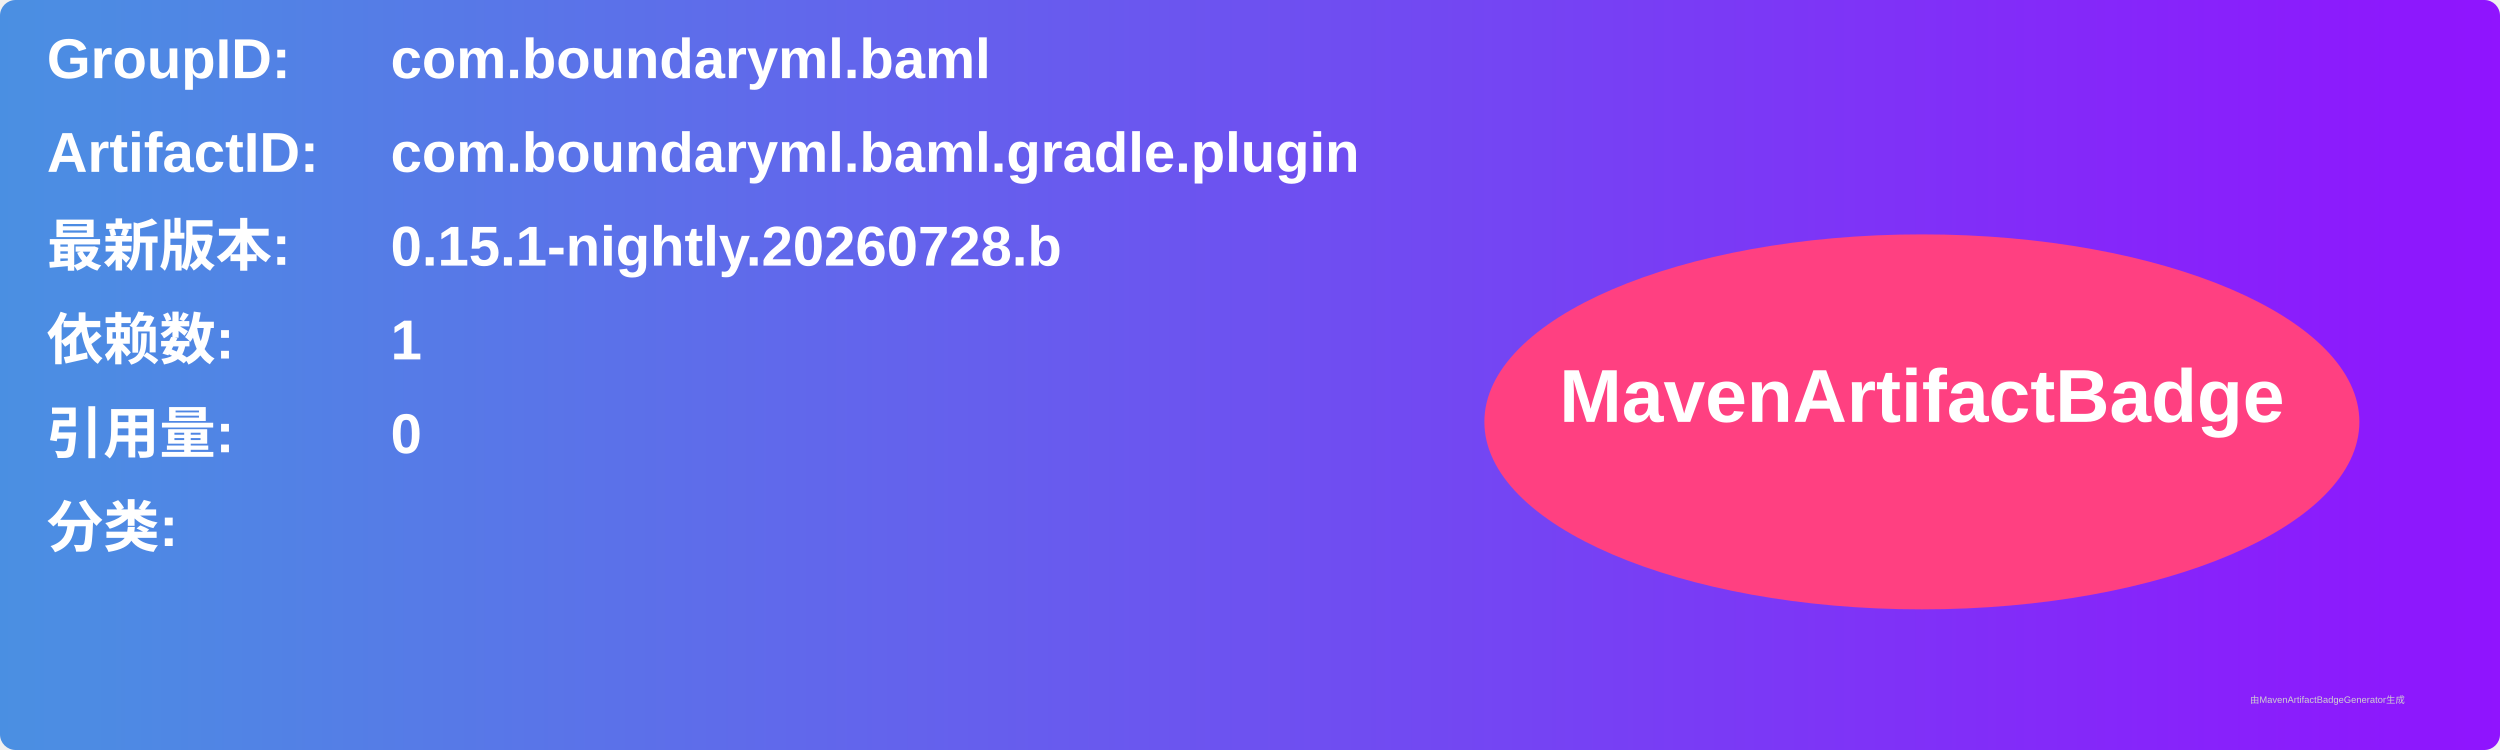
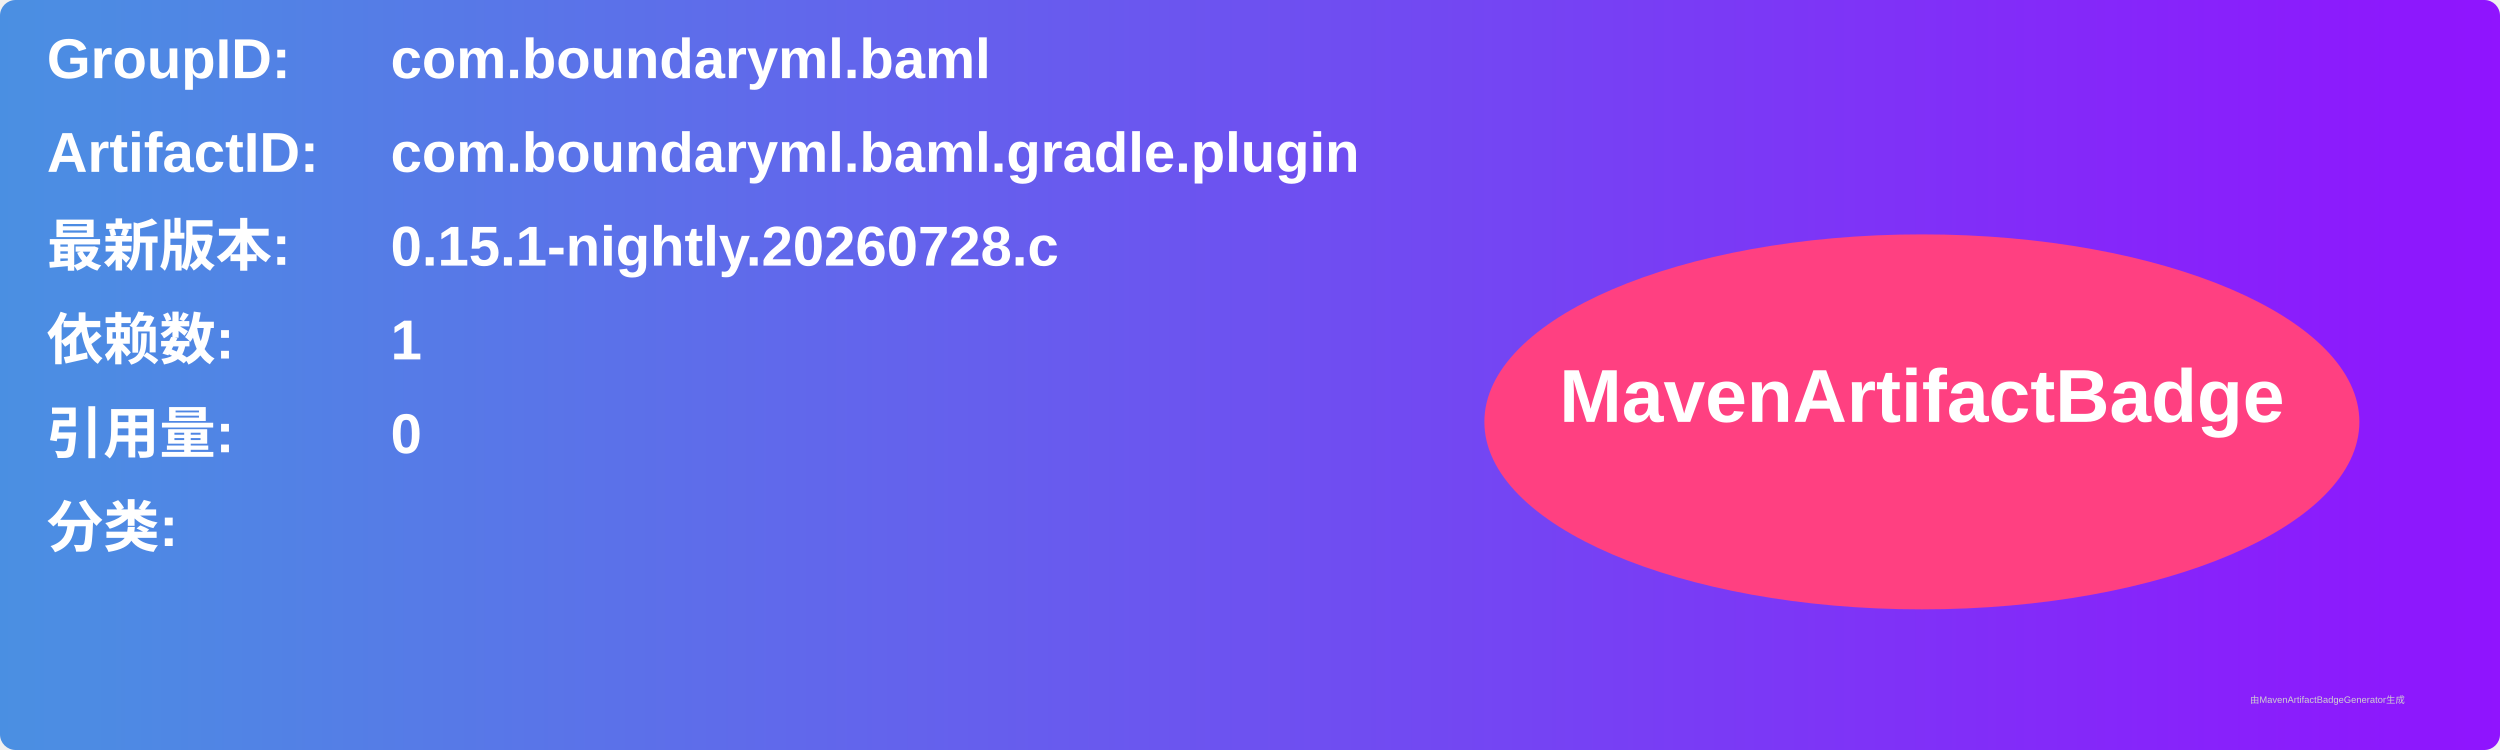
<svg xmlns="http://www.w3.org/2000/svg" width="800" height="240" viewBox="0 0 800 240">
  <linearGradient id="grad" x1="0%" y1="0%" x2="100%" y2="0%">
    <stop offset="0%" stop-color="#4a90e2" />
    <stop offset="100%" stop-color="#9013fe" />
  </linearGradient>
  <rect width="100%" height="100%" rx="5" ry="5" fill="url(#grad)" />
  <g transform="translate(15, 15)">
    <text x="0" y="10" font-family="Arial" font-size="18" fill="white" font-weight="bold" width="260">GroupID:</text>
    <text x="110" y="10" font-family="Arial" font-size="18" fill="white" font-weight="bold" width="460">com.boundaryml.baml</text>
    <text x="0" y="40" font-family="Arial" font-size="18" fill="white" font-weight="bold" width="260">ArtifactID:</text>
    <text x="110" y="40" font-family="Arial" font-size="18" fill="white" font-weight="bold" width="460">com.boundaryml.baml.gradle.plugin</text>
    <text x="0" y="70" font-family="Arial" font-size="18" fill="white" font-weight="bold">最新版本:</text>
    <text x="110" y="70" font-family="Arial" font-size="18" fill="white" font-weight="bold">
-       <tspan font-weight="bold">0.15.1-nightly.20260728.b</tspan>
+       <tspan font-weight="bold">0.15.1-nightly.20260728.c</tspan>
    </text>
    <text x="0" y="100" font-family="Arial" font-size="18" fill="white" font-weight="bold">依赖数: </text>
    <text x="110" y="100" font-family="Arial" font-size="18" fill="white">
      <tspan font-weight="bold">1</tspan>
    </text>
    <text x="0" y="130" font-family="Arial" font-size="18" fill="white" font-weight="bold">引用量: </text>
    <text x="110" y="130" font-family="Arial" font-size="18" fill="white">
      <tspan font-weight="bold">0</tspan>
    </text>
    <text x="0" y="160" font-family="Arial" font-size="18" fill="white" font-weight="bold">分类:</text>
    <text x="10" y="190" font-family="Arial" font-size="10" fill="white">
      <tspan font-weight="bold" />
    </text>
    <ellipse cx="600" cy="120" rx="140" ry="60" fill="#ff4081" />
    <text x="600" y="120" text-anchor="middle" font-family="Arial" font-size="24" fill="white" font-weight="bold">MavenArtifactBadge</text>
  </g>
  <text x="720" y="225" font-family="Arial" font-size="3" fill="#d0d0d0">由MavenArtifactBadgeGenerator生成</text>
</svg>
